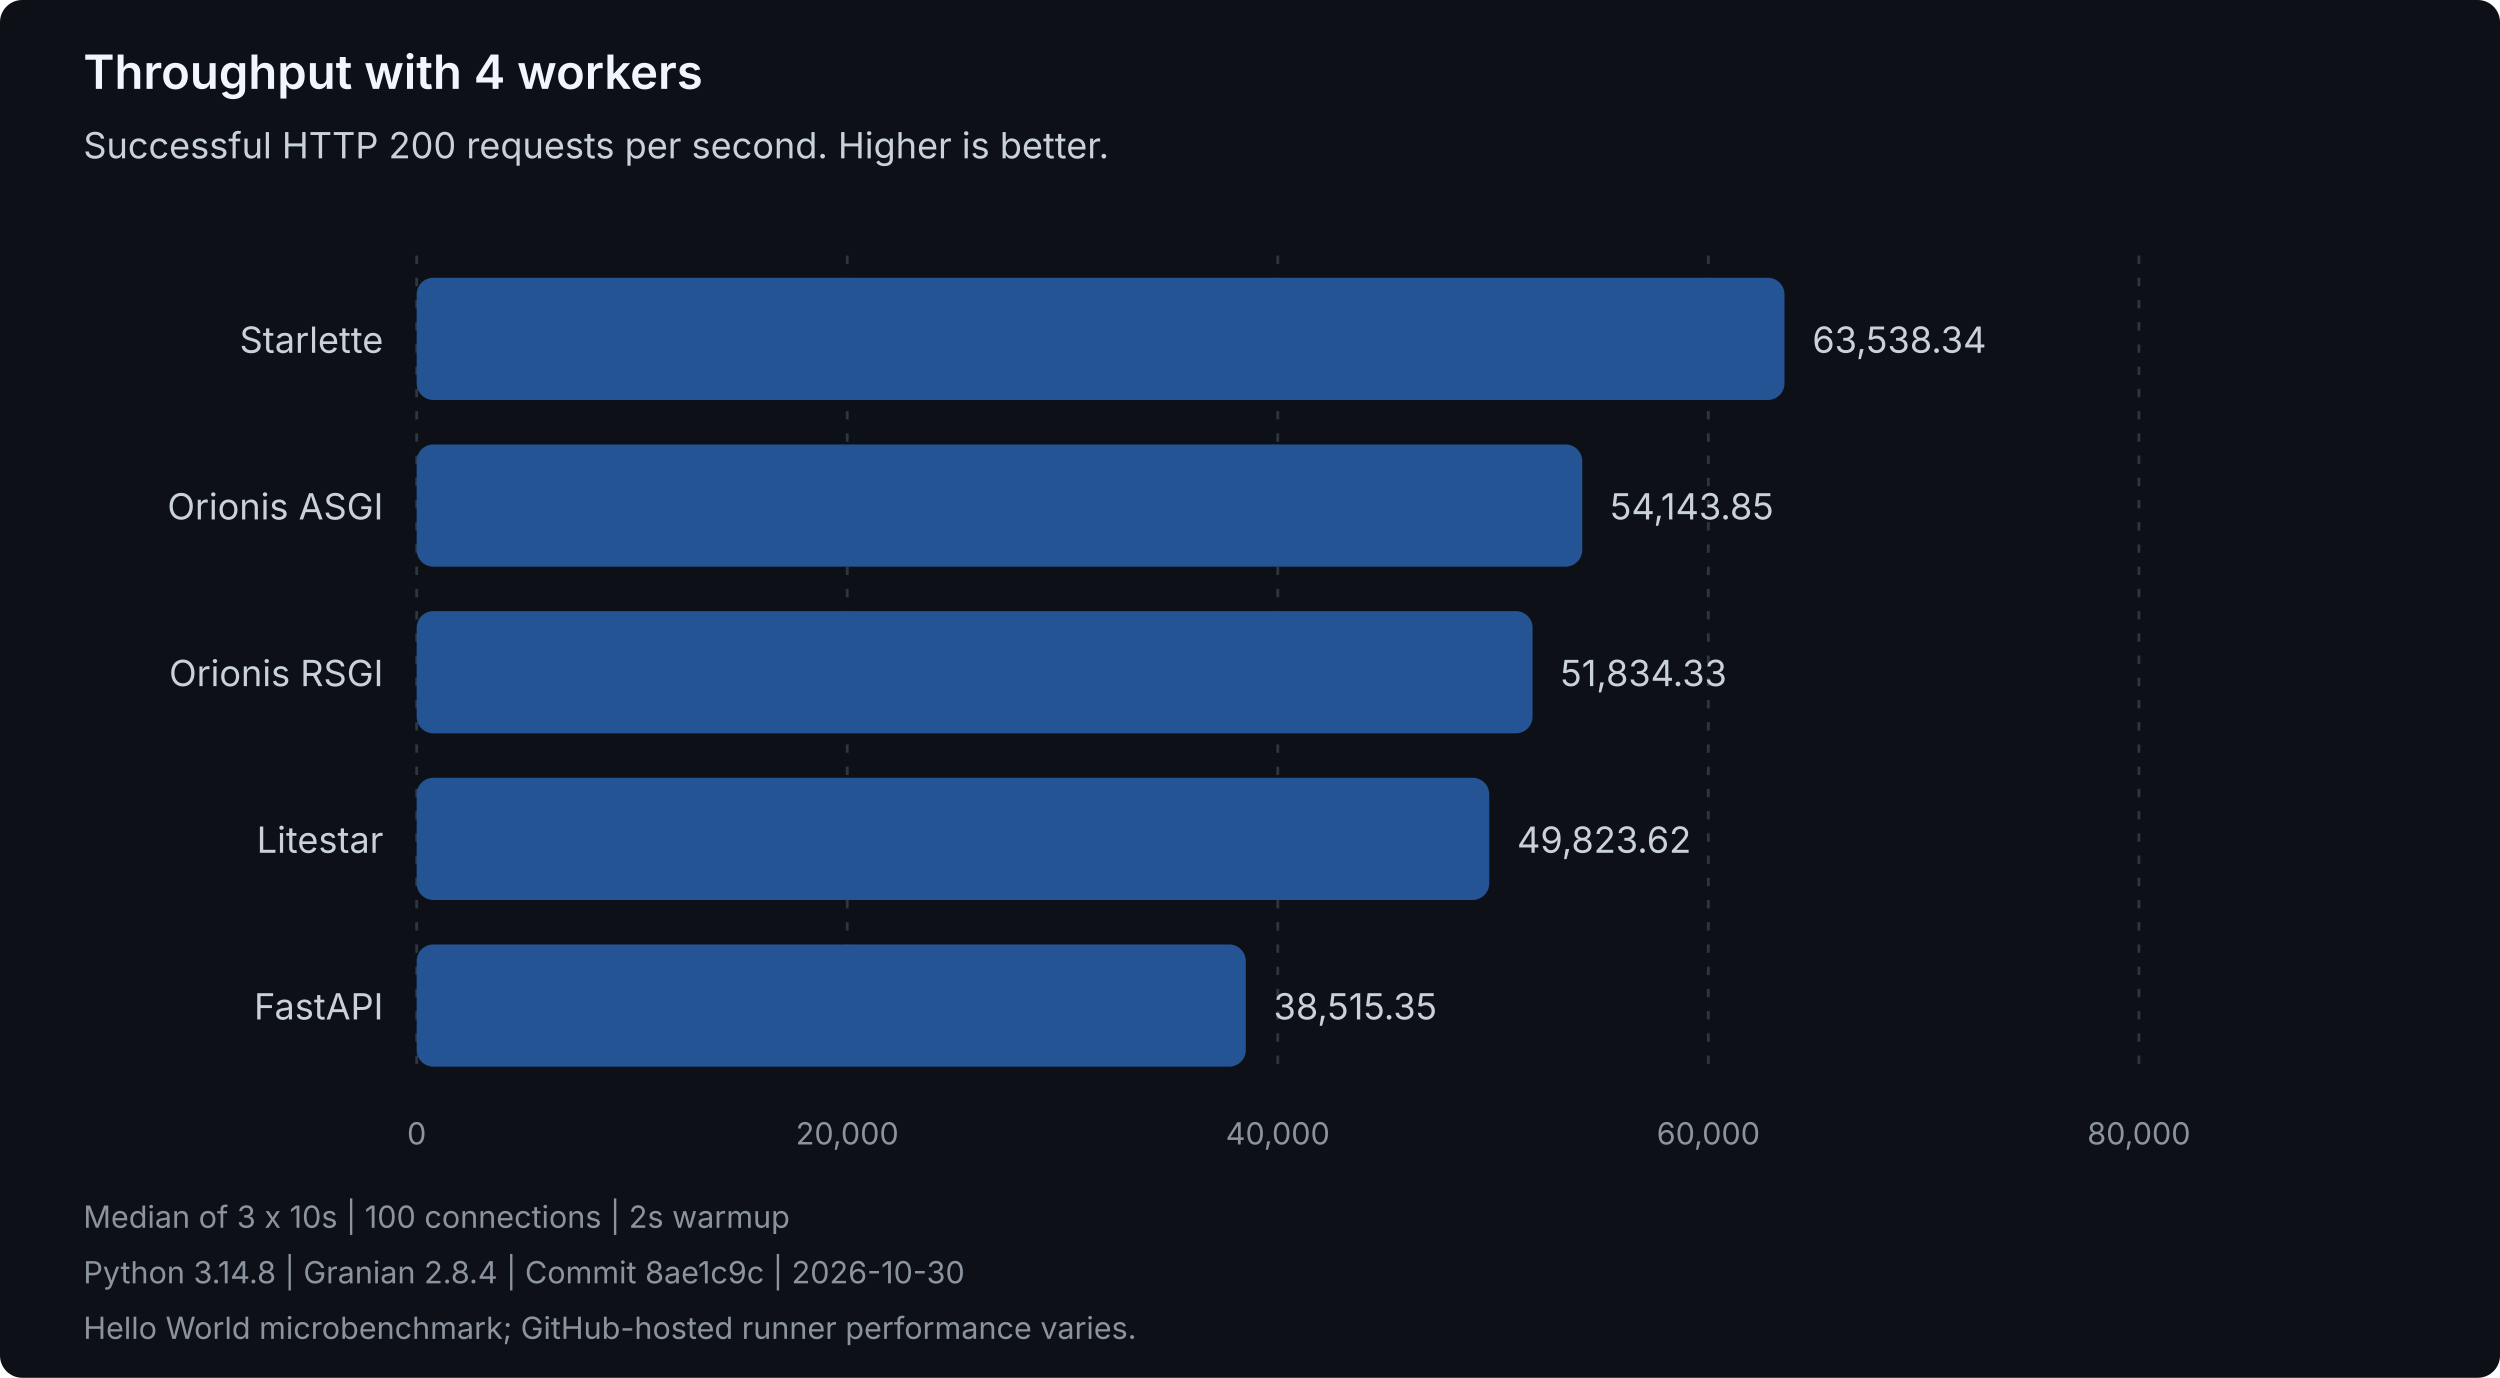
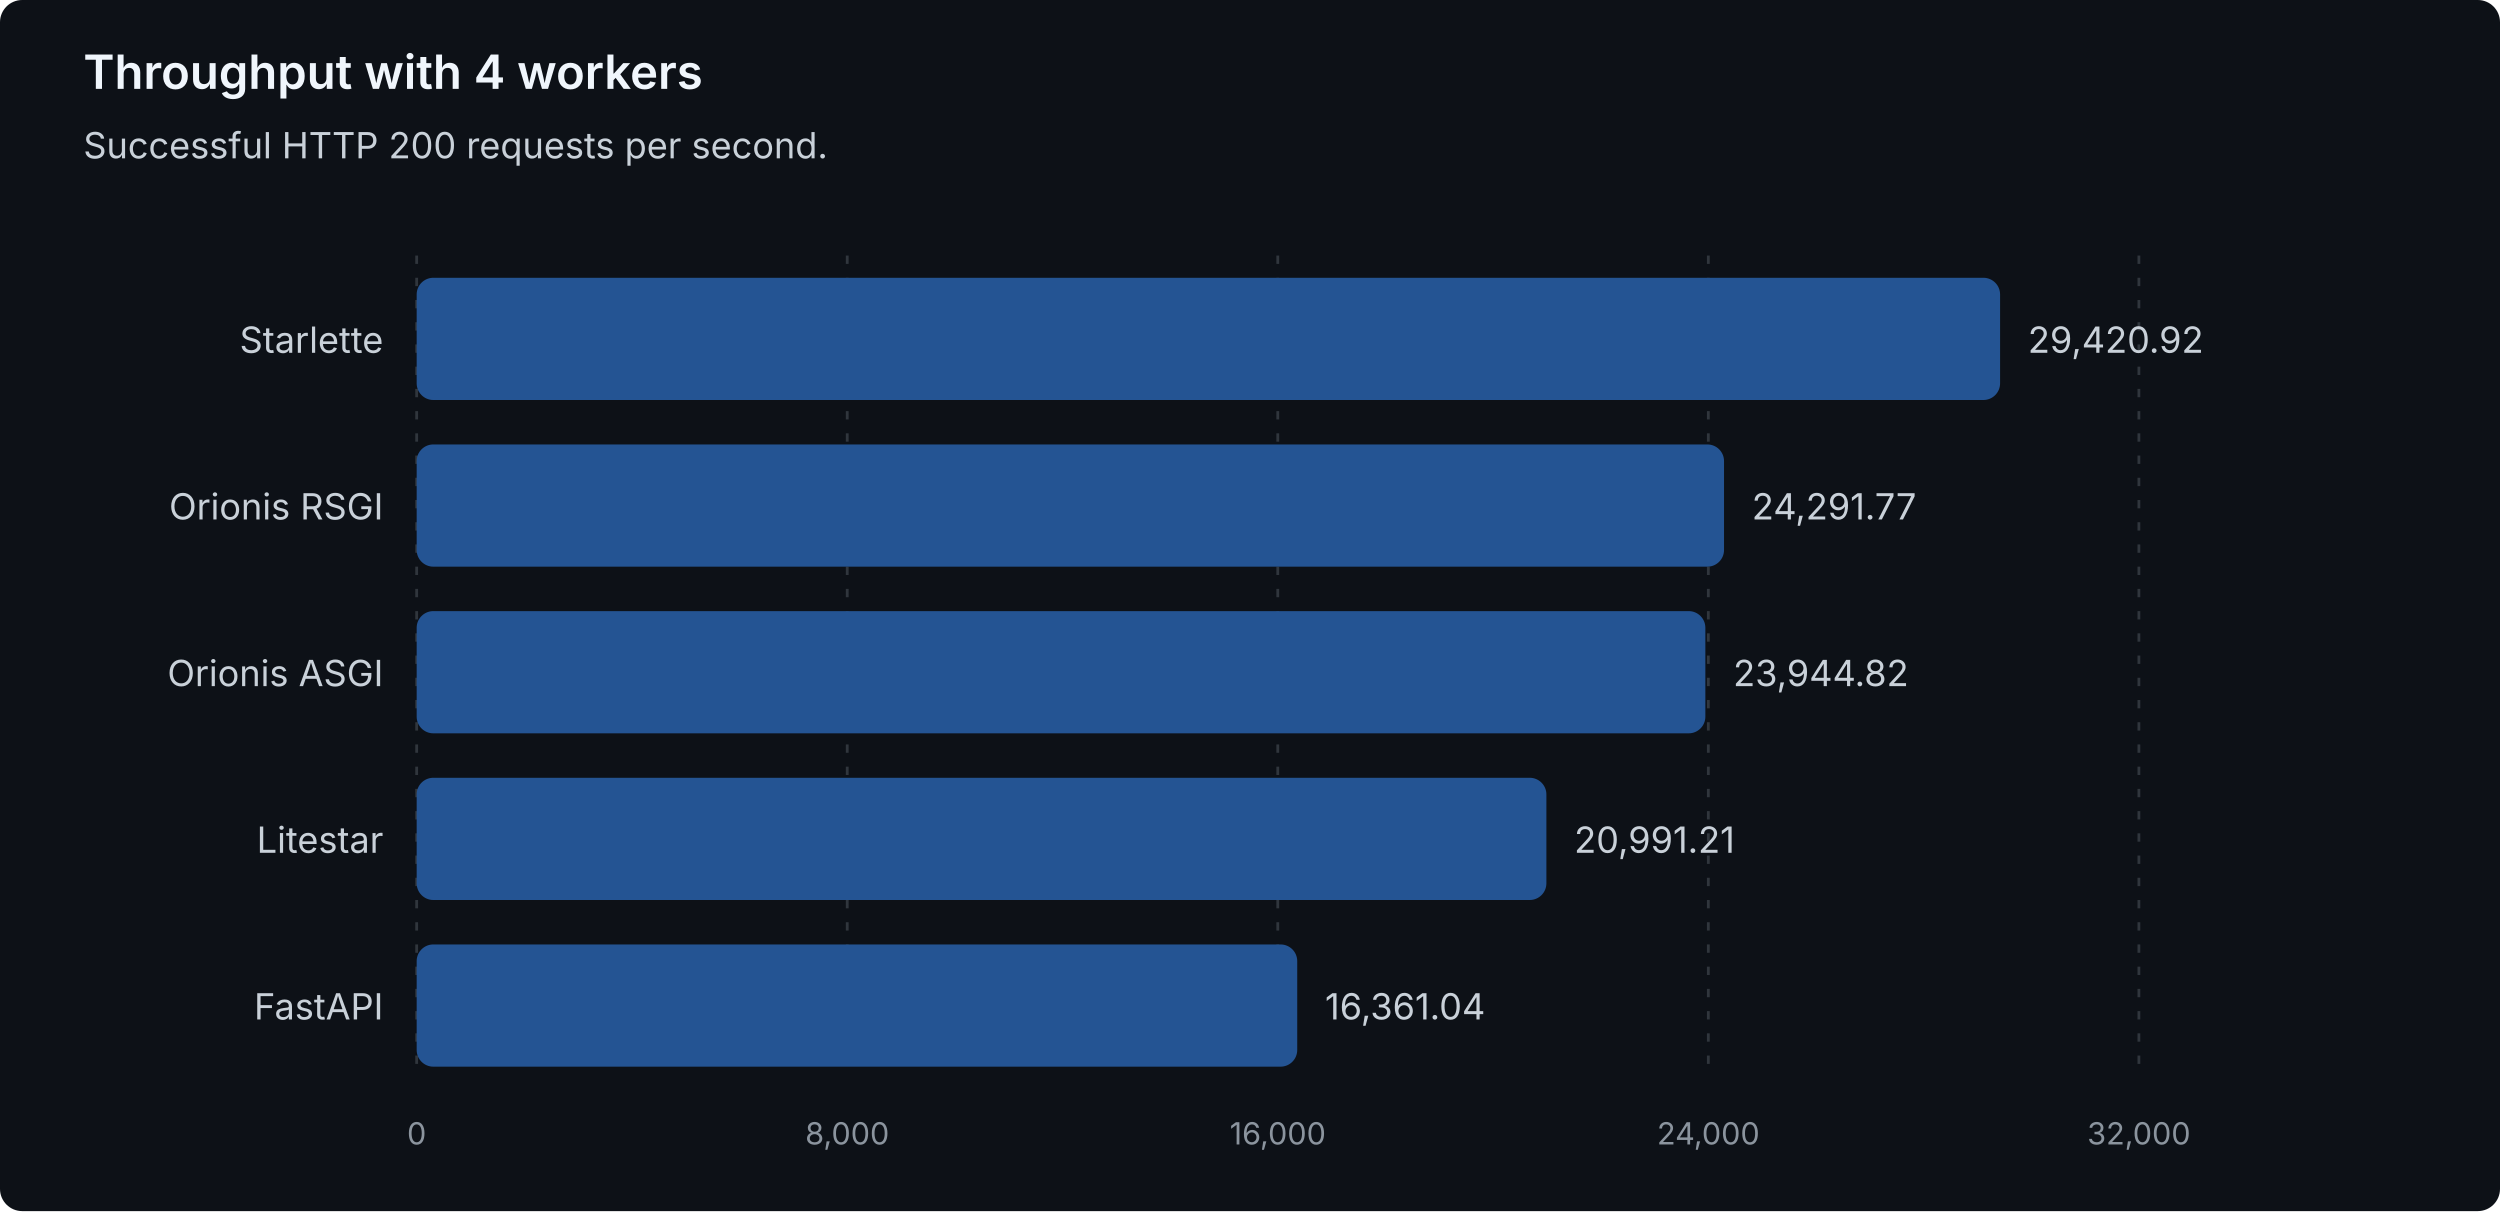
- <svg xmlns="http://www.w3.org/2000/svg" width="900" height="496" viewBox="0 0 900 496" role="img" aria-labelledby="title description">
+ <svg xmlns="http://www.w3.org/2000/svg" width="900" height="436" viewBox="0 0 900 436" role="img" aria-labelledby="title description">
  <style>
text { font-family: system-ui, -apple-system, 'Segoe UI', sans-serif; }
.heading { fill: #f0f6fc; font-size: 17px; font-weight: 600; }
.label { fill: #c9d1d9; font-size: 13px; }
.muted { fill: #8b949e; font-size: 11px; }
.grid { stroke: #30363d; stroke-dasharray: 3 5; }
.bar { fill: #245493; }
</style>
-   <rect width="900" height="496" rx="8" fill="#0d1117" />
+   <rect width="900" height="436" rx="8" fill="#0d1117" />
  <text class="heading" x="30" y="32">Throughput with 4 workers</text>
-   <text class="label" x="30" y="57">Successful HTTP 200 requests per second. Higher is better.</text>
+   <text class="label" x="30" y="57">Successful HTTP 200 requests per second.</text>
  <line class="grid" x1="150.00" y1="92" x2="150.00" y2="388" />
  <text class="muted" x="150.00" y="412" text-anchor="middle">0</text>
  <line class="grid" x1="305.00" y1="92" x2="305.00" y2="388" />
-   <text class="muted" x="305.00" y="412" text-anchor="middle">20,000</text>
+   <text class="muted" x="305.00" y="412" text-anchor="middle">8,000</text>
  <line class="grid" x1="460.00" y1="92" x2="460.00" y2="388" />
-   <text class="muted" x="460.00" y="412" text-anchor="middle">40,000</text>
+   <text class="muted" x="460.00" y="412" text-anchor="middle">16,000</text>
  <line class="grid" x1="615.00" y1="92" x2="615.00" y2="388" />
-   <text class="muted" x="615.00" y="412" text-anchor="middle">60,000</text>
+   <text class="muted" x="615.00" y="412" text-anchor="middle">24,000</text>
  <line class="grid" x1="770.00" y1="92" x2="770.00" y2="388" />
-   <text class="muted" x="770.00" y="412" text-anchor="middle">80,000</text>
+   <text class="muted" x="770.00" y="412" text-anchor="middle">32,000</text>
  <g data-framework="starlette">
    <text class="label" x="138" y="127" text-anchor="end">Starlette</text>
-     <rect class="bar" x="150" y="100" width="492.42" height="44" rx="6" />
-     <text class="label" x="652.42" y="127">63,538.34</text>
+     <rect class="bar" x="150" y="100" width="570.03" height="44" rx="6" />
+     <text class="label" x="730.03" y="127">29,420.92</text>
+   </g>
+   <g data-framework="orionis-rsgi">
+     <text class="label" x="138" y="187" text-anchor="end">Orionis RSGI</text>
+     <rect class="bar" x="150" y="160" width="470.65" height="44" rx="6" />
+     <text class="label" x="630.65" y="187">24,291.77</text>
  </g>
  <g data-framework="orionis-asgi">
-     <text class="label" x="138" y="187" text-anchor="end">Orionis ASGI</text>
-     <rect class="bar" x="150" y="160" width="419.61" height="44" rx="6" />
-     <text class="label" x="579.61" y="187">54,143.85</text>
-   </g>
-   <g data-framework="orionis-rsgi">
-     <text class="label" x="138" y="247" text-anchor="end">Orionis RSGI</text>
-     <rect class="bar" x="150" y="220" width="401.72" height="44" rx="6" />
-     <text class="label" x="561.72" y="247">51,834.33</text>
+     <text class="label" x="138" y="247" text-anchor="end">Orionis ASGI</text>
+     <rect class="bar" x="150" y="220" width="463.93" height="44" rx="6" />
+     <text class="label" x="623.93" y="247">23,944.82</text>
  </g>
  <g data-framework="litestar">
    <text class="label" x="138" y="307" text-anchor="end">Litestar</text>
-     <rect class="bar" x="150" y="280" width="386.13" height="44" rx="6" />
-     <text class="label" x="546.13" y="307">49,823.62</text>
+     <rect class="bar" x="150" y="280" width="406.70" height="44" rx="6" />
+     <text class="label" x="566.70" y="307">20,991.21</text>
  </g>
  <g data-framework="fastapi">
    <text class="label" x="138" y="367" text-anchor="end">FastAPI</text>
-     <rect class="bar" x="150" y="340" width="298.49" height="44" rx="6" />
-     <text class="label" x="458.49" y="367">38,515.35</text>
+     <rect class="bar" x="150" y="340" width="317.00" height="44" rx="6" />
+     <text class="label" x="477.00" y="367">16,361.04</text>
  </g>
-   <text class="muted" x="30" y="442">Median of 3 x 10s | 100 connections | 2s warmup</text>
-   <text class="muted" x="30" y="462">Python 3.14.8 | Granian 2.8.4 | Commit 8ae1c9c | 2026-10-30</text>
-   <text class="muted" x="30" y="482">Hello World microbenchmark; GitHub-hosted runner performance varies.</text>
</svg>
